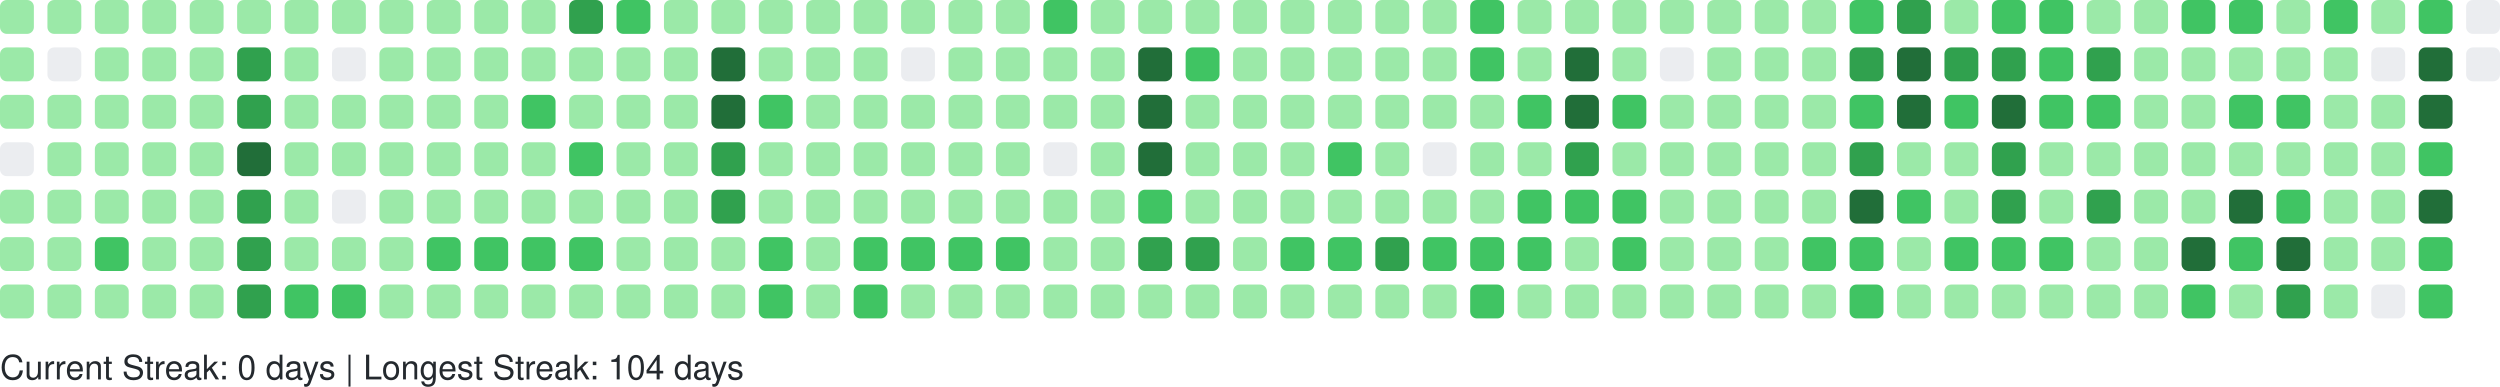
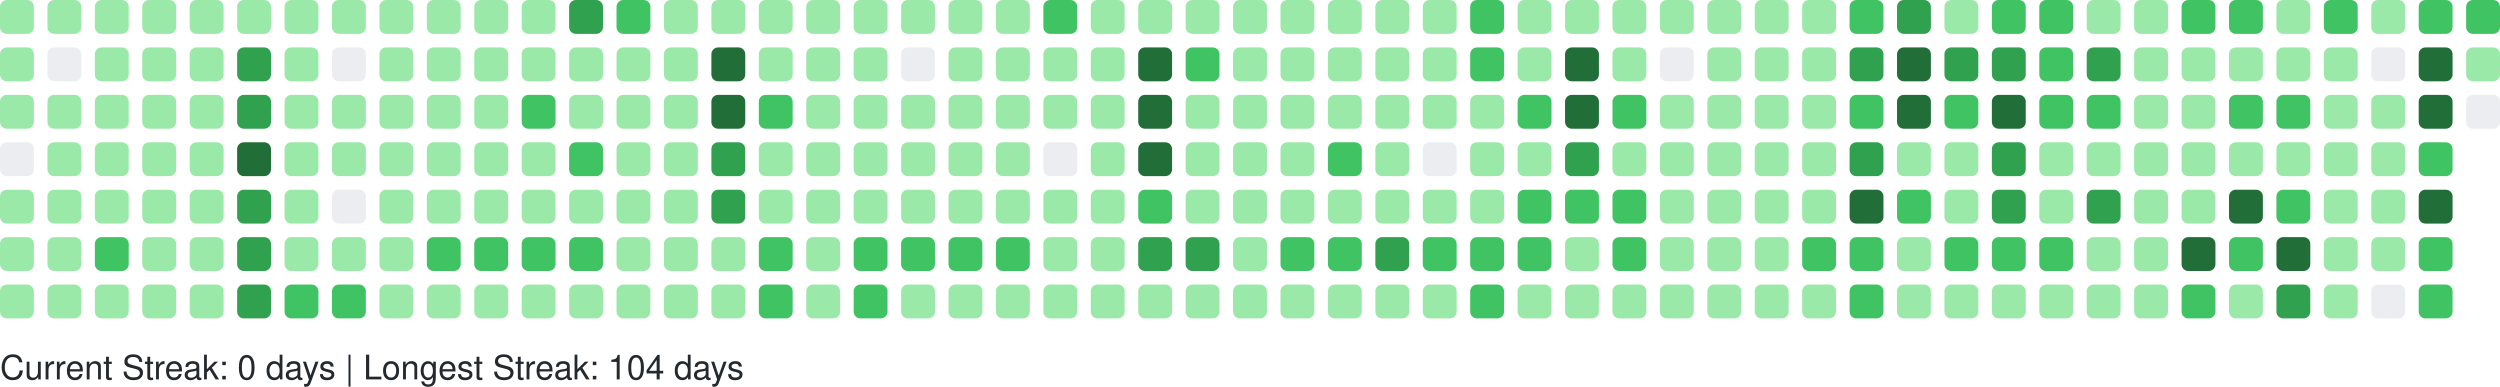
<svg xmlns="http://www.w3.org/2000/svg" width="738" height="114" viewBox="0 0 738 114" role="img" aria-label="GitHub Contributions Heatmap">
  <style>
    text { font-family: -apple-system, BlinkMacSystemFont, "Segoe UI", Helvetica, Arial, sans-serif; font-size: 10px; fill: #24292e; }
  </style>
  <g>
    <rect x="0" y="0" width="10" height="10" rx="2" ry="2" fill="#9be9a8" role="img" aria-label="10 contributions on 2025-10-26">
      </rect>
    <rect x="0" y="14" width="10" height="10" rx="2" ry="2" fill="#9be9a8" role="img" aria-label="1 contributions on 2025-10-27">
      </rect>
    <rect x="0" y="28" width="10" height="10" rx="2" ry="2" fill="#9be9a8" role="img" aria-label="2 contributions on 2025-10-28">
      </rect>
    <rect x="0" y="42" width="10" height="10" rx="2" ry="2" fill="#ebedf0" role="img" aria-label="0 contributions on 2025-10-29">
      </rect>
    <rect x="0" y="56" width="10" height="10" rx="2" ry="2" fill="#9be9a8" role="img" aria-label="6 contributions on 2025-10-30">
      </rect>
    <rect x="0" y="70" width="10" height="10" rx="2" ry="2" fill="#9be9a8" role="img" aria-label="10 contributions on 2025-10-31">
      </rect>
    <rect x="0" y="84" width="10" height="10" rx="2" ry="2" fill="#9be9a8" role="img" aria-label="8 contributions on 2025-11-01">
      </rect>
    <rect x="14" y="0" width="10" height="10" rx="2" ry="2" fill="#9be9a8" role="img" aria-label="1 contributions on 2025-11-02">
      </rect>
    <rect x="14" y="14" width="10" height="10" rx="2" ry="2" fill="#ebedf0" role="img" aria-label="0 contributions on 2025-11-03">
      </rect>
    <rect x="14" y="28" width="10" height="10" rx="2" ry="2" fill="#9be9a8" role="img" aria-label="3 contributions on 2025-11-04">
      </rect>
    <rect x="14" y="42" width="10" height="10" rx="2" ry="2" fill="#9be9a8" role="img" aria-label="4 contributions on 2025-11-05">
      </rect>
    <rect x="14" y="56" width="10" height="10" rx="2" ry="2" fill="#9be9a8" role="img" aria-label="8 contributions on 2025-11-06">
      </rect>
    <rect x="14" y="70" width="10" height="10" rx="2" ry="2" fill="#9be9a8" role="img" aria-label="9 contributions on 2025-11-07">
      </rect>
    <rect x="14" y="84" width="10" height="10" rx="2" ry="2" fill="#9be9a8" role="img" aria-label="9 contributions on 2025-11-08">
      </rect>
    <rect x="28" y="0" width="10" height="10" rx="2" ry="2" fill="#9be9a8" role="img" aria-label="3 contributions on 2025-11-09">
      </rect>
    <rect x="28" y="14" width="10" height="10" rx="2" ry="2" fill="#9be9a8" role="img" aria-label="2 contributions on 2025-11-10">
      </rect>
    <rect x="28" y="28" width="10" height="10" rx="2" ry="2" fill="#9be9a8" role="img" aria-label="3 contributions on 2025-11-11">
      </rect>
    <rect x="28" y="42" width="10" height="10" rx="2" ry="2" fill="#9be9a8" role="img" aria-label="4 contributions on 2025-11-12">
      </rect>
    <rect x="28" y="56" width="10" height="10" rx="2" ry="2" fill="#9be9a8" role="img" aria-label="9 contributions on 2025-11-13">
      </rect>
    <rect x="28" y="70" width="10" height="10" rx="2" ry="2" fill="#40c463" role="img" aria-label="15 contributions on 2025-11-14">
      </rect>
    <rect x="28" y="84" width="10" height="10" rx="2" ry="2" fill="#9be9a8" role="img" aria-label="5 contributions on 2025-11-15">
      </rect>
    <rect x="42" y="0" width="10" height="10" rx="2" ry="2" fill="#9be9a8" role="img" aria-label="5 contributions on 2025-11-16">
      </rect>
    <rect x="42" y="14" width="10" height="10" rx="2" ry="2" fill="#9be9a8" role="img" aria-label="3 contributions on 2025-11-17">
      </rect>
    <rect x="42" y="28" width="10" height="10" rx="2" ry="2" fill="#9be9a8" role="img" aria-label="2 contributions on 2025-11-18">
      </rect>
    <rect x="42" y="42" width="10" height="10" rx="2" ry="2" fill="#9be9a8" role="img" aria-label="4 contributions on 2025-11-19">
      </rect>
    <rect x="42" y="56" width="10" height="10" rx="2" ry="2" fill="#9be9a8" role="img" aria-label="7 contributions on 2025-11-20">
      </rect>
    <rect x="42" y="70" width="10" height="10" rx="2" ry="2" fill="#9be9a8" role="img" aria-label="9 contributions on 2025-11-21">
      </rect>
    <rect x="42" y="84" width="10" height="10" rx="2" ry="2" fill="#9be9a8" role="img" aria-label="7 contributions on 2025-11-22">
      </rect>
    <rect x="56" y="0" width="10" height="10" rx="2" ry="2" fill="#9be9a8" role="img" aria-label="7 contributions on 2025-11-23">
      </rect>
    <rect x="56" y="14" width="10" height="10" rx="2" ry="2" fill="#9be9a8" role="img" aria-label="3 contributions on 2025-11-24">
      </rect>
    <rect x="56" y="28" width="10" height="10" rx="2" ry="2" fill="#9be9a8" role="img" aria-label="3 contributions on 2025-11-25">
      </rect>
    <rect x="56" y="42" width="10" height="10" rx="2" ry="2" fill="#9be9a8" role="img" aria-label="8 contributions on 2025-11-26">
      </rect>
    <rect x="56" y="56" width="10" height="10" rx="2" ry="2" fill="#9be9a8" role="img" aria-label="8 contributions on 2025-11-27">
      </rect>
    <rect x="56" y="70" width="10" height="10" rx="2" ry="2" fill="#9be9a8" role="img" aria-label="11 contributions on 2025-11-28">
      </rect>
    <rect x="56" y="84" width="10" height="10" rx="2" ry="2" fill="#9be9a8" role="img" aria-label="1 contributions on 2025-11-29">
      </rect>
    <rect x="70" y="0" width="10" height="10" rx="2" ry="2" fill="#9be9a8" role="img" aria-label="2 contributions on 2025-11-30">
      </rect>
    <rect x="70" y="14" width="10" height="10" rx="2" ry="2" fill="#30a14e" role="img" aria-label="24 contributions on 2025-12-01">
      </rect>
    <rect x="70" y="28" width="10" height="10" rx="2" ry="2" fill="#30a14e" role="img" aria-label="33 contributions on 2025-12-02">
      </rect>
    <rect x="70" y="42" width="10" height="10" rx="2" ry="2" fill="#216e39" role="img" aria-label="36 contributions on 2025-12-03">
      </rect>
    <rect x="70" y="56" width="10" height="10" rx="2" ry="2" fill="#30a14e" role="img" aria-label="34 contributions on 2025-12-04">
      </rect>
    <rect x="70" y="70" width="10" height="10" rx="2" ry="2" fill="#30a14e" role="img" aria-label="33 contributions on 2025-12-05">
      </rect>
    <rect x="70" y="84" width="10" height="10" rx="2" ry="2" fill="#30a14e" role="img" aria-label="28 contributions on 2025-12-06">
      </rect>
    <rect x="84" y="0" width="10" height="10" rx="2" ry="2" fill="#9be9a8" role="img" aria-label="3 contributions on 2025-12-07">
      </rect>
    <rect x="84" y="14" width="10" height="10" rx="2" ry="2" fill="#9be9a8" role="img" aria-label="2 contributions on 2025-12-08">
      </rect>
    <rect x="84" y="28" width="10" height="10" rx="2" ry="2" fill="#9be9a8" role="img" aria-label="10 contributions on 2025-12-09">
      </rect>
    <rect x="84" y="42" width="10" height="10" rx="2" ry="2" fill="#9be9a8" role="img" aria-label="10 contributions on 2025-12-10">
      </rect>
    <rect x="84" y="56" width="10" height="10" rx="2" ry="2" fill="#9be9a8" role="img" aria-label="8 contributions on 2025-12-11">
      </rect>
    <rect x="84" y="70" width="10" height="10" rx="2" ry="2" fill="#9be9a8" role="img" aria-label="6 contributions on 2025-12-12">
      </rect>
    <rect x="84" y="84" width="10" height="10" rx="2" ry="2" fill="#40c463" role="img" aria-label="13 contributions on 2025-12-13">
      </rect>
    <rect x="98" y="0" width="10" height="10" rx="2" ry="2" fill="#9be9a8" role="img" aria-label="8 contributions on 2025-12-14">
      </rect>
    <rect x="98" y="14" width="10" height="10" rx="2" ry="2" fill="#ebedf0" role="img" aria-label="0 contributions on 2025-12-15">
      </rect>
    <rect x="98" y="28" width="10" height="10" rx="2" ry="2" fill="#9be9a8" role="img" aria-label="5 contributions on 2025-12-16">
      </rect>
    <rect x="98" y="42" width="10" height="10" rx="2" ry="2" fill="#9be9a8" role="img" aria-label="2 contributions on 2025-12-17">
      </rect>
    <rect x="98" y="56" width="10" height="10" rx="2" ry="2" fill="#ebedf0" role="img" aria-label="0 contributions on 2025-12-18">
      </rect>
    <rect x="98" y="70" width="10" height="10" rx="2" ry="2" fill="#9be9a8" role="img" aria-label="9 contributions on 2025-12-19">
      </rect>
    <rect x="98" y="84" width="10" height="10" rx="2" ry="2" fill="#40c463" role="img" aria-label="16 contributions on 2025-12-20">
      </rect>
    <rect x="112" y="0" width="10" height="10" rx="2" ry="2" fill="#9be9a8" role="img" aria-label="7 contributions on 2025-12-21">
      </rect>
    <rect x="112" y="14" width="10" height="10" rx="2" ry="2" fill="#9be9a8" role="img" aria-label="2 contributions on 2025-12-22">
      </rect>
    <rect x="112" y="28" width="10" height="10" rx="2" ry="2" fill="#9be9a8" role="img" aria-label="2 contributions on 2025-12-23">
      </rect>
    <rect x="112" y="42" width="10" height="10" rx="2" ry="2" fill="#9be9a8" role="img" aria-label="3 contributions on 2025-12-24">
      </rect>
    <rect x="112" y="56" width="10" height="10" rx="2" ry="2" fill="#9be9a8" role="img" aria-label="1 contributions on 2025-12-25">
      </rect>
    <rect x="112" y="70" width="10" height="10" rx="2" ry="2" fill="#9be9a8" role="img" aria-label="10 contributions on 2025-12-26">
      </rect>
    <rect x="112" y="84" width="10" height="10" rx="2" ry="2" fill="#9be9a8" role="img" aria-label="8 contributions on 2025-12-27">
      </rect>
    <rect x="126" y="0" width="10" height="10" rx="2" ry="2" fill="#9be9a8" role="img" aria-label="10 contributions on 2025-12-28">
      </rect>
    <rect x="126" y="14" width="10" height="10" rx="2" ry="2" fill="#9be9a8" role="img" aria-label="3 contributions on 2025-12-29">
      </rect>
    <rect x="126" y="28" width="10" height="10" rx="2" ry="2" fill="#9be9a8" role="img" aria-label="4 contributions on 2025-12-30">
      </rect>
    <rect x="126" y="42" width="10" height="10" rx="2" ry="2" fill="#9be9a8" role="img" aria-label="6 contributions on 2025-12-31">
      </rect>
    <rect x="126" y="56" width="10" height="10" rx="2" ry="2" fill="#9be9a8" role="img" aria-label="4 contributions on 2026-01-01">
      </rect>
    <rect x="126" y="70" width="10" height="10" rx="2" ry="2" fill="#40c463" role="img" aria-label="16 contributions on 2026-01-02">
      </rect>
    <rect x="126" y="84" width="10" height="10" rx="2" ry="2" fill="#9be9a8" role="img" aria-label="3 contributions on 2026-01-03">
      </rect>
    <rect x="140" y="0" width="10" height="10" rx="2" ry="2" fill="#9be9a8" role="img" aria-label="7 contributions on 2026-01-04">
      </rect>
    <rect x="140" y="14" width="10" height="10" rx="2" ry="2" fill="#9be9a8" role="img" aria-label="3 contributions on 2026-01-05">
      </rect>
    <rect x="140" y="28" width="10" height="10" rx="2" ry="2" fill="#9be9a8" role="img" aria-label="2 contributions on 2026-01-06">
      </rect>
    <rect x="140" y="42" width="10" height="10" rx="2" ry="2" fill="#9be9a8" role="img" aria-label="11 contributions on 2026-01-07">
      </rect>
    <rect x="140" y="56" width="10" height="10" rx="2" ry="2" fill="#9be9a8" role="img" aria-label="11 contributions on 2026-01-08">
      </rect>
    <rect x="140" y="70" width="10" height="10" rx="2" ry="2" fill="#40c463" role="img" aria-label="15 contributions on 2026-01-09">
      </rect>
    <rect x="140" y="84" width="10" height="10" rx="2" ry="2" fill="#9be9a8" role="img" aria-label="4 contributions on 2026-01-10">
      </rect>
    <rect x="154" y="0" width="10" height="10" rx="2" ry="2" fill="#9be9a8" role="img" aria-label="7 contributions on 2026-01-11">
      </rect>
    <rect x="154" y="14" width="10" height="10" rx="2" ry="2" fill="#9be9a8" role="img" aria-label="3 contributions on 2026-01-12">
      </rect>
    <rect x="154" y="28" width="10" height="10" rx="2" ry="2" fill="#40c463" role="img" aria-label="12 contributions on 2026-01-13">
      </rect>
    <rect x="154" y="42" width="10" height="10" rx="2" ry="2" fill="#9be9a8" role="img" aria-label="5 contributions on 2026-01-14">
      </rect>
    <rect x="154" y="56" width="10" height="10" rx="2" ry="2" fill="#9be9a8" role="img" aria-label="7 contributions on 2026-01-15">
      </rect>
    <rect x="154" y="70" width="10" height="10" rx="2" ry="2" fill="#40c463" role="img" aria-label="14 contributions on 2026-01-16">
      </rect>
    <rect x="154" y="84" width="10" height="10" rx="2" ry="2" fill="#9be9a8" role="img" aria-label="10 contributions on 2026-01-17">
      </rect>
    <rect x="168" y="0" width="10" height="10" rx="2" ry="2" fill="#30a14e" role="img" aria-label="26 contributions on 2026-01-18">
      </rect>
    <rect x="168" y="14" width="10" height="10" rx="2" ry="2" fill="#9be9a8" role="img" aria-label="10 contributions on 2026-01-19">
      </rect>
    <rect x="168" y="28" width="10" height="10" rx="2" ry="2" fill="#9be9a8" role="img" aria-label="9 contributions on 2026-01-20">
      </rect>
    <rect x="168" y="42" width="10" height="10" rx="2" ry="2" fill="#40c463" role="img" aria-label="13 contributions on 2026-01-21">
      </rect>
    <rect x="168" y="56" width="10" height="10" rx="2" ry="2" fill="#9be9a8" role="img" aria-label="5 contributions on 2026-01-22">
      </rect>
    <rect x="168" y="70" width="10" height="10" rx="2" ry="2" fill="#40c463" role="img" aria-label="17 contributions on 2026-01-23">
      </rect>
    <rect x="168" y="84" width="10" height="10" rx="2" ry="2" fill="#9be9a8" role="img" aria-label="10 contributions on 2026-01-24">
      </rect>
    <rect x="182" y="0" width="10" height="10" rx="2" ry="2" fill="#40c463" role="img" aria-label="12 contributions on 2026-01-25">
      </rect>
    <rect x="182" y="14" width="10" height="10" rx="2" ry="2" fill="#9be9a8" role="img" aria-label="2 contributions on 2026-01-26">
      </rect>
    <rect x="182" y="28" width="10" height="10" rx="2" ry="2" fill="#9be9a8" role="img" aria-label="1 contributions on 2026-01-27">
      </rect>
    <rect x="182" y="42" width="10" height="10" rx="2" ry="2" fill="#9be9a8" role="img" aria-label="1 contributions on 2026-01-28">
      </rect>
    <rect x="182" y="56" width="10" height="10" rx="2" ry="2" fill="#9be9a8" role="img" aria-label="6 contributions on 2026-01-29">
      </rect>
    <rect x="182" y="70" width="10" height="10" rx="2" ry="2" fill="#9be9a8" role="img" aria-label="7 contributions on 2026-01-30">
      </rect>
    <rect x="182" y="84" width="10" height="10" rx="2" ry="2" fill="#9be9a8" role="img" aria-label="4 contributions on 2026-01-31">
      </rect>
    <rect x="196" y="0" width="10" height="10" rx="2" ry="2" fill="#9be9a8" role="img" aria-label="6 contributions on 2026-02-01">
      </rect>
    <rect x="196" y="14" width="10" height="10" rx="2" ry="2" fill="#9be9a8" role="img" aria-label="2 contributions on 2026-02-02">
      </rect>
    <rect x="196" y="28" width="10" height="10" rx="2" ry="2" fill="#9be9a8" role="img" aria-label="3 contributions on 2026-02-03">
      </rect>
    <rect x="196" y="42" width="10" height="10" rx="2" ry="2" fill="#9be9a8" role="img" aria-label="5 contributions on 2026-02-04">
      </rect>
    <rect x="196" y="56" width="10" height="10" rx="2" ry="2" fill="#9be9a8" role="img" aria-label="6 contributions on 2026-02-05">
      </rect>
    <rect x="196" y="70" width="10" height="10" rx="2" ry="2" fill="#9be9a8" role="img" aria-label="10 contributions on 2026-02-06">
      </rect>
    <rect x="196" y="84" width="10" height="10" rx="2" ry="2" fill="#9be9a8" role="img" aria-label="5 contributions on 2026-02-07">
      </rect>
    <rect x="210" y="0" width="10" height="10" rx="2" ry="2" fill="#9be9a8" role="img" aria-label="2 contributions on 2026-02-08">
      </rect>
    <rect x="210" y="14" width="10" height="10" rx="2" ry="2" fill="#216e39" role="img" aria-label="47 contributions on 2026-02-09">
      </rect>
    <rect x="210" y="28" width="10" height="10" rx="2" ry="2" fill="#216e39" role="img" aria-label="45 contributions on 2026-02-10">
      </rect>
    <rect x="210" y="42" width="10" height="10" rx="2" ry="2" fill="#30a14e" role="img" aria-label="28 contributions on 2026-02-11">
      </rect>
    <rect x="210" y="56" width="10" height="10" rx="2" ry="2" fill="#30a14e" role="img" aria-label="25 contributions on 2026-02-12">
      </rect>
    <rect x="210" y="70" width="10" height="10" rx="2" ry="2" fill="#9be9a8" role="img" aria-label="9 contributions on 2026-02-13">
      </rect>
    <rect x="210" y="84" width="10" height="10" rx="2" ry="2" fill="#9be9a8" role="img" aria-label="9 contributions on 2026-02-14">
      </rect>
    <rect x="224" y="0" width="10" height="10" rx="2" ry="2" fill="#9be9a8" role="img" aria-label="7 contributions on 2026-02-15">
      </rect>
    <rect x="224" y="14" width="10" height="10" rx="2" ry="2" fill="#9be9a8" role="img" aria-label="10 contributions on 2026-02-16">
      </rect>
    <rect x="224" y="28" width="10" height="10" rx="2" ry="2" fill="#40c463" role="img" aria-label="15 contributions on 2026-02-17">
      </rect>
    <rect x="224" y="42" width="10" height="10" rx="2" ry="2" fill="#9be9a8" role="img" aria-label="8 contributions on 2026-02-18">
      </rect>
    <rect x="224" y="56" width="10" height="10" rx="2" ry="2" fill="#9be9a8" role="img" aria-label="2 contributions on 2026-02-19">
      </rect>
    <rect x="224" y="70" width="10" height="10" rx="2" ry="2" fill="#40c463" role="img" aria-label="21 contributions on 2026-02-20">
      </rect>
    <rect x="224" y="84" width="10" height="10" rx="2" ry="2" fill="#40c463" role="img" aria-label="13 contributions on 2026-02-21">
      </rect>
    <rect x="238" y="0" width="10" height="10" rx="2" ry="2" fill="#9be9a8" role="img" aria-label="6 contributions on 2026-02-22">
      </rect>
    <rect x="238" y="14" width="10" height="10" rx="2" ry="2" fill="#9be9a8" role="img" aria-label="2 contributions on 2026-02-23">
      </rect>
    <rect x="238" y="28" width="10" height="10" rx="2" ry="2" fill="#9be9a8" role="img" aria-label="2 contributions on 2026-02-24">
      </rect>
    <rect x="238" y="42" width="10" height="10" rx="2" ry="2" fill="#9be9a8" role="img" aria-label="3 contributions on 2026-02-25">
      </rect>
    <rect x="238" y="56" width="10" height="10" rx="2" ry="2" fill="#9be9a8" role="img" aria-label="10 contributions on 2026-02-26">
      </rect>
    <rect x="238" y="70" width="10" height="10" rx="2" ry="2" fill="#9be9a8" role="img" aria-label="11 contributions on 2026-02-27">
      </rect>
    <rect x="238" y="84" width="10" height="10" rx="2" ry="2" fill="#9be9a8" role="img" aria-label="6 contributions on 2026-02-28">
      </rect>
    <rect x="252" y="0" width="10" height="10" rx="2" ry="2" fill="#9be9a8" role="img" aria-label="10 contributions on 2026-03-01">
      </rect>
    <rect x="252" y="14" width="10" height="10" rx="2" ry="2" fill="#9be9a8" role="img" aria-label="1 contributions on 2026-03-02">
      </rect>
    <rect x="252" y="28" width="10" height="10" rx="2" ry="2" fill="#9be9a8" role="img" aria-label="3 contributions on 2026-03-03">
      </rect>
    <rect x="252" y="42" width="10" height="10" rx="2" ry="2" fill="#9be9a8" role="img" aria-label="5 contributions on 2026-03-04">
      </rect>
    <rect x="252" y="56" width="10" height="10" rx="2" ry="2" fill="#9be9a8" role="img" aria-label="5 contributions on 2026-03-05">
      </rect>
    <rect x="252" y="70" width="10" height="10" rx="2" ry="2" fill="#40c463" role="img" aria-label="19 contributions on 2026-03-06">
      </rect>
    <rect x="252" y="84" width="10" height="10" rx="2" ry="2" fill="#40c463" role="img" aria-label="12 contributions on 2026-03-07">
      </rect>
    <rect x="266" y="0" width="10" height="10" rx="2" ry="2" fill="#9be9a8" role="img" aria-label="3 contributions on 2026-03-08">
      </rect>
    <rect x="266" y="14" width="10" height="10" rx="2" ry="2" fill="#ebedf0" role="img" aria-label="0 contributions on 2026-03-09">
      </rect>
    <rect x="266" y="28" width="10" height="10" rx="2" ry="2" fill="#9be9a8" role="img" aria-label="2 contributions on 2026-03-10">
      </rect>
    <rect x="266" y="42" width="10" height="10" rx="2" ry="2" fill="#9be9a8" role="img" aria-label="2 contributions on 2026-03-11">
      </rect>
    <rect x="266" y="56" width="10" height="10" rx="2" ry="2" fill="#9be9a8" role="img" aria-label="6 contributions on 2026-03-12">
      </rect>
    <rect x="266" y="70" width="10" height="10" rx="2" ry="2" fill="#40c463" role="img" aria-label="16 contributions on 2026-03-13">
      </rect>
    <rect x="266" y="84" width="10" height="10" rx="2" ry="2" fill="#9be9a8" role="img" aria-label="6 contributions on 2026-03-14">
      </rect>
    <rect x="280" y="0" width="10" height="10" rx="2" ry="2" fill="#9be9a8" role="img" aria-label="11 contributions on 2026-03-15">
      </rect>
    <rect x="280" y="14" width="10" height="10" rx="2" ry="2" fill="#9be9a8" role="img" aria-label="2 contributions on 2026-03-16">
      </rect>
    <rect x="280" y="28" width="10" height="10" rx="2" ry="2" fill="#9be9a8" role="img" aria-label="3 contributions on 2026-03-17">
      </rect>
    <rect x="280" y="42" width="10" height="10" rx="2" ry="2" fill="#9be9a8" role="img" aria-label="5 contributions on 2026-03-18">
      </rect>
    <rect x="280" y="56" width="10" height="10" rx="2" ry="2" fill="#9be9a8" role="img" aria-label="5 contributions on 2026-03-19">
      </rect>
    <rect x="280" y="70" width="10" height="10" rx="2" ry="2" fill="#40c463" role="img" aria-label="15 contributions on 2026-03-20">
      </rect>
    <rect x="280" y="84" width="10" height="10" rx="2" ry="2" fill="#9be9a8" role="img" aria-label="4 contributions on 2026-03-21">
      </rect>
    <rect x="294" y="0" width="10" height="10" rx="2" ry="2" fill="#9be9a8" role="img" aria-label="9 contributions on 2026-03-22">
      </rect>
    <rect x="294" y="14" width="10" height="10" rx="2" ry="2" fill="#9be9a8" role="img" aria-label="1 contributions on 2026-03-23">
      </rect>
    <rect x="294" y="28" width="10" height="10" rx="2" ry="2" fill="#9be9a8" role="img" aria-label="6 contributions on 2026-03-24">
      </rect>
    <rect x="294" y="42" width="10" height="10" rx="2" ry="2" fill="#9be9a8" role="img" aria-label="4 contributions on 2026-03-25">
      </rect>
    <rect x="294" y="56" width="10" height="10" rx="2" ry="2" fill="#9be9a8" role="img" aria-label="8 contributions on 2026-03-26">
      </rect>
    <rect x="294" y="70" width="10" height="10" rx="2" ry="2" fill="#40c463" role="img" aria-label="18 contributions on 2026-03-27">
      </rect>
    <rect x="294" y="84" width="10" height="10" rx="2" ry="2" fill="#9be9a8" role="img" aria-label="4 contributions on 2026-03-28">
      </rect>
    <rect x="308" y="0" width="10" height="10" rx="2" ry="2" fill="#40c463" role="img" aria-label="13 contributions on 2026-03-29">
      </rect>
    <rect x="308" y="14" width="10" height="10" rx="2" ry="2" fill="#9be9a8" role="img" aria-label="5 contributions on 2026-03-30">
      </rect>
    <rect x="308" y="28" width="10" height="10" rx="2" ry="2" fill="#9be9a8" role="img" aria-label="4 contributions on 2026-03-31">
      </rect>
    <rect x="308" y="42" width="10" height="10" rx="2" ry="2" fill="#ebedf0" role="img" aria-label="0 contributions on 2026-04-01">
      </rect>
    <rect x="308" y="56" width="10" height="10" rx="2" ry="2" fill="#9be9a8" role="img" aria-label="9 contributions on 2026-04-02">
      </rect>
    <rect x="308" y="70" width="10" height="10" rx="2" ry="2" fill="#9be9a8" role="img" aria-label="11 contributions on 2026-04-03">
      </rect>
    <rect x="308" y="84" width="10" height="10" rx="2" ry="2" fill="#9be9a8" role="img" aria-label="1 contributions on 2026-04-04">
      </rect>
    <rect x="322" y="0" width="10" height="10" rx="2" ry="2" fill="#9be9a8" role="img" aria-label="11 contributions on 2026-04-05">
      </rect>
    <rect x="322" y="14" width="10" height="10" rx="2" ry="2" fill="#9be9a8" role="img" aria-label="1 contributions on 2026-04-06">
      </rect>
    <rect x="322" y="28" width="10" height="10" rx="2" ry="2" fill="#9be9a8" role="img" aria-label="3 contributions on 2026-04-07">
      </rect>
    <rect x="322" y="42" width="10" height="10" rx="2" ry="2" fill="#9be9a8" role="img" aria-label="2 contributions on 2026-04-08">
      </rect>
    <rect x="322" y="56" width="10" height="10" rx="2" ry="2" fill="#9be9a8" role="img" aria-label="9 contributions on 2026-04-09">
      </rect>
    <rect x="322" y="70" width="10" height="10" rx="2" ry="2" fill="#9be9a8" role="img" aria-label="6 contributions on 2026-04-10">
      </rect>
    <rect x="322" y="84" width="10" height="10" rx="2" ry="2" fill="#9be9a8" role="img" aria-label="7 contributions on 2026-04-11">
      </rect>
    <rect x="336" y="0" width="10" height="10" rx="2" ry="2" fill="#9be9a8" role="img" aria-label="8 contributions on 2026-04-12">
      </rect>
    <rect x="336" y="14" width="10" height="10" rx="2" ry="2" fill="#216e39" role="img" aria-label="41 contributions on 2026-04-13">
      </rect>
    <rect x="336" y="28" width="10" height="10" rx="2" ry="2" fill="#216e39" role="img" aria-label="41 contributions on 2026-04-14">
      </rect>
    <rect x="336" y="42" width="10" height="10" rx="2" ry="2" fill="#216e39" role="img" aria-label="37 contributions on 2026-04-15">
      </rect>
    <rect x="336" y="56" width="10" height="10" rx="2" ry="2" fill="#40c463" role="img" aria-label="13 contributions on 2026-04-16">
      </rect>
    <rect x="336" y="70" width="10" height="10" rx="2" ry="2" fill="#30a14e" role="img" aria-label="27 contributions on 2026-04-17">
      </rect>
    <rect x="336" y="84" width="10" height="10" rx="2" ry="2" fill="#9be9a8" role="img" aria-label="7 contributions on 2026-04-18">
      </rect>
    <rect x="350" y="0" width="10" height="10" rx="2" ry="2" fill="#9be9a8" role="img" aria-label="6 contributions on 2026-04-19">
      </rect>
    <rect x="350" y="14" width="10" height="10" rx="2" ry="2" fill="#40c463" role="img" aria-label="16 contributions on 2026-04-20">
      </rect>
    <rect x="350" y="28" width="10" height="10" rx="2" ry="2" fill="#9be9a8" role="img" aria-label="11 contributions on 2026-04-21">
      </rect>
    <rect x="350" y="42" width="10" height="10" rx="2" ry="2" fill="#9be9a8" role="img" aria-label="9 contributions on 2026-04-22">
      </rect>
    <rect x="350" y="56" width="10" height="10" rx="2" ry="2" fill="#9be9a8" role="img" aria-label="10 contributions on 2026-04-23">
      </rect>
    <rect x="350" y="70" width="10" height="10" rx="2" ry="2" fill="#30a14e" role="img" aria-label="24 contributions on 2026-04-24">
      </rect>
    <rect x="350" y="84" width="10" height="10" rx="2" ry="2" fill="#9be9a8" role="img" aria-label="6 contributions on 2026-04-25">
      </rect>
    <rect x="364" y="0" width="10" height="10" rx="2" ry="2" fill="#9be9a8" role="img" aria-label="3 contributions on 2026-04-26">
      </rect>
    <rect x="364" y="14" width="10" height="10" rx="2" ry="2" fill="#9be9a8" role="img" aria-label="7 contributions on 2026-04-27">
      </rect>
    <rect x="364" y="28" width="10" height="10" rx="2" ry="2" fill="#9be9a8" role="img" aria-label="1 contributions on 2026-04-28">
      </rect>
    <rect x="364" y="42" width="10" height="10" rx="2" ry="2" fill="#9be9a8" role="img" aria-label="2 contributions on 2026-04-29">
      </rect>
    <rect x="364" y="56" width="10" height="10" rx="2" ry="2" fill="#9be9a8" role="img" aria-label="6 contributions on 2026-04-30">
      </rect>
    <rect x="364" y="70" width="10" height="10" rx="2" ry="2" fill="#9be9a8" role="img" aria-label="11 contributions on 2026-05-01">
      </rect>
    <rect x="364" y="84" width="10" height="10" rx="2" ry="2" fill="#9be9a8" role="img" aria-label="2 contributions on 2026-05-02">
      </rect>
    <rect x="378" y="0" width="10" height="10" rx="2" ry="2" fill="#9be9a8" role="img" aria-label="6 contributions on 2026-05-03">
      </rect>
    <rect x="378" y="14" width="10" height="10" rx="2" ry="2" fill="#9be9a8" role="img" aria-label="2 contributions on 2026-05-04">
      </rect>
    <rect x="378" y="28" width="10" height="10" rx="2" ry="2" fill="#9be9a8" role="img" aria-label="8 contributions on 2026-05-05">
      </rect>
    <rect x="378" y="42" width="10" height="10" rx="2" ry="2" fill="#9be9a8" role="img" aria-label="4 contributions on 2026-05-06">
      </rect>
    <rect x="378" y="56" width="10" height="10" rx="2" ry="2" fill="#9be9a8" role="img" aria-label="6 contributions on 2026-05-07">
      </rect>
    <rect x="378" y="70" width="10" height="10" rx="2" ry="2" fill="#40c463" role="img" aria-label="13 contributions on 2026-05-08">
      </rect>
    <rect x="378" y="84" width="10" height="10" rx="2" ry="2" fill="#9be9a8" role="img" aria-label="8 contributions on 2026-05-09">
      </rect>
    <rect x="392" y="0" width="10" height="10" rx="2" ry="2" fill="#9be9a8" role="img" aria-label="3 contributions on 2026-05-10">
      </rect>
    <rect x="392" y="14" width="10" height="10" rx="2" ry="2" fill="#9be9a8" role="img" aria-label="1 contributions on 2026-05-11">
      </rect>
    <rect x="392" y="28" width="10" height="10" rx="2" ry="2" fill="#9be9a8" role="img" aria-label="1 contributions on 2026-05-12">
      </rect>
    <rect x="392" y="42" width="10" height="10" rx="2" ry="2" fill="#40c463" role="img" aria-label="16 contributions on 2026-05-13">
      </rect>
    <rect x="392" y="56" width="10" height="10" rx="2" ry="2" fill="#9be9a8" role="img" aria-label="4 contributions on 2026-05-14">
      </rect>
    <rect x="392" y="70" width="10" height="10" rx="2" ry="2" fill="#40c463" role="img" aria-label="22 contributions on 2026-05-15">
      </rect>
    <rect x="392" y="84" width="10" height="10" rx="2" ry="2" fill="#9be9a8" role="img" aria-label="2 contributions on 2026-05-16">
      </rect>
    <rect x="406" y="0" width="10" height="10" rx="2" ry="2" fill="#9be9a8" role="img" aria-label="9 contributions on 2026-05-17">
      </rect>
    <rect x="406" y="14" width="10" height="10" rx="2" ry="2" fill="#9be9a8" role="img" aria-label="3 contributions on 2026-05-18">
      </rect>
    <rect x="406" y="28" width="10" height="10" rx="2" ry="2" fill="#9be9a8" role="img" aria-label="6 contributions on 2026-05-19">
      </rect>
    <rect x="406" y="42" width="10" height="10" rx="2" ry="2" fill="#9be9a8" role="img" aria-label="2 contributions on 2026-05-20">
      </rect>
    <rect x="406" y="56" width="10" height="10" rx="2" ry="2" fill="#9be9a8" role="img" aria-label="6 contributions on 2026-05-21">
      </rect>
    <rect x="406" y="70" width="10" height="10" rx="2" ry="2" fill="#30a14e" role="img" aria-label="26 contributions on 2026-05-22">
      </rect>
    <rect x="406" y="84" width="10" height="10" rx="2" ry="2" fill="#9be9a8" role="img" aria-label="11 contributions on 2026-05-23">
      </rect>
    <rect x="420" y="0" width="10" height="10" rx="2" ry="2" fill="#9be9a8" role="img" aria-label="10 contributions on 2026-05-24">
      </rect>
    <rect x="420" y="14" width="10" height="10" rx="2" ry="2" fill="#9be9a8" role="img" aria-label="3 contributions on 2026-05-25">
      </rect>
    <rect x="420" y="28" width="10" height="10" rx="2" ry="2" fill="#9be9a8" role="img" aria-label="3 contributions on 2026-05-26">
      </rect>
    <rect x="420" y="42" width="10" height="10" rx="2" ry="2" fill="#ebedf0" role="img" aria-label="0 contributions on 2026-05-27">
      </rect>
    <rect x="420" y="56" width="10" height="10" rx="2" ry="2" fill="#9be9a8" role="img" aria-label="9 contributions on 2026-05-28">
      </rect>
    <rect x="420" y="70" width="10" height="10" rx="2" ry="2" fill="#40c463" role="img" aria-label="16 contributions on 2026-05-29">
      </rect>
    <rect x="420" y="84" width="10" height="10" rx="2" ry="2" fill="#9be9a8" role="img" aria-label="10 contributions on 2026-05-30">
      </rect>
    <rect x="434" y="0" width="10" height="10" rx="2" ry="2" fill="#40c463" role="img" aria-label="20 contributions on 2026-05-31">
      </rect>
    <rect x="434" y="14" width="10" height="10" rx="2" ry="2" fill="#40c463" role="img" aria-label="13 contributions on 2026-06-01">
      </rect>
    <rect x="434" y="28" width="10" height="10" rx="2" ry="2" fill="#9be9a8" role="img" aria-label="8 contributions on 2026-06-02">
      </rect>
    <rect x="434" y="42" width="10" height="10" rx="2" ry="2" fill="#9be9a8" role="img" aria-label="3 contributions on 2026-06-03">
      </rect>
    <rect x="434" y="56" width="10" height="10" rx="2" ry="2" fill="#9be9a8" role="img" aria-label="4 contributions on 2026-06-04">
      </rect>
    <rect x="434" y="70" width="10" height="10" rx="2" ry="2" fill="#40c463" role="img" aria-label="12 contributions on 2026-06-05">
      </rect>
    <rect x="434" y="84" width="10" height="10" rx="2" ry="2" fill="#40c463" role="img" aria-label="13 contributions on 2026-06-06">
      </rect>
    <rect x="448" y="0" width="10" height="10" rx="2" ry="2" fill="#9be9a8" role="img" aria-label="9 contributions on 2026-06-07">
      </rect>
    <rect x="448" y="14" width="10" height="10" rx="2" ry="2" fill="#9be9a8" role="img" aria-label="6 contributions on 2026-06-08">
      </rect>
    <rect x="448" y="28" width="10" height="10" rx="2" ry="2" fill="#40c463" role="img" aria-label="13 contributions on 2026-06-09">
      </rect>
    <rect x="448" y="42" width="10" height="10" rx="2" ry="2" fill="#9be9a8" role="img" aria-label="8 contributions on 2026-06-10">
      </rect>
    <rect x="448" y="56" width="10" height="10" rx="2" ry="2" fill="#40c463" role="img" aria-label="12 contributions on 2026-06-11">
      </rect>
    <rect x="448" y="70" width="10" height="10" rx="2" ry="2" fill="#40c463" role="img" aria-label="13 contributions on 2026-06-12">
      </rect>
    <rect x="448" y="84" width="10" height="10" rx="2" ry="2" fill="#9be9a8" role="img" aria-label="3 contributions on 2026-06-13">
      </rect>
    <rect x="462" y="0" width="10" height="10" rx="2" ry="2" fill="#9be9a8" role="img" aria-label="2 contributions on 2026-06-14">
      </rect>
    <rect x="462" y="14" width="10" height="10" rx="2" ry="2" fill="#216e39" role="img" aria-label="46 contributions on 2026-06-15">
      </rect>
    <rect x="462" y="28" width="10" height="10" rx="2" ry="2" fill="#216e39" role="img" aria-label="46 contributions on 2026-06-16">
      </rect>
    <rect x="462" y="42" width="10" height="10" rx="2" ry="2" fill="#30a14e" role="img" aria-label="26 contributions on 2026-06-17">
      </rect>
    <rect x="462" y="56" width="10" height="10" rx="2" ry="2" fill="#40c463" role="img" aria-label="20 contributions on 2026-06-18">
      </rect>
    <rect x="462" y="70" width="10" height="10" rx="2" ry="2" fill="#9be9a8" role="img" aria-label="11 contributions on 2026-06-19">
      </rect>
    <rect x="462" y="84" width="10" height="10" rx="2" ry="2" fill="#9be9a8" role="img" aria-label="7 contributions on 2026-06-20">
      </rect>
    <rect x="476" y="0" width="10" height="10" rx="2" ry="2" fill="#9be9a8" role="img" aria-label="8 contributions on 2026-06-21">
      </rect>
    <rect x="476" y="14" width="10" height="10" rx="2" ry="2" fill="#9be9a8" role="img" aria-label="11 contributions on 2026-06-22">
      </rect>
    <rect x="476" y="28" width="10" height="10" rx="2" ry="2" fill="#40c463" role="img" aria-label="22 contributions on 2026-06-23">
      </rect>
    <rect x="476" y="42" width="10" height="10" rx="2" ry="2" fill="#9be9a8" role="img" aria-label="11 contributions on 2026-06-24">
      </rect>
    <rect x="476" y="56" width="10" height="10" rx="2" ry="2" fill="#40c463" role="img" aria-label="16 contributions on 2026-06-25">
      </rect>
    <rect x="476" y="70" width="10" height="10" rx="2" ry="2" fill="#40c463" role="img" aria-label="16 contributions on 2026-06-26">
      </rect>
    <rect x="476" y="84" width="10" height="10" rx="2" ry="2" fill="#9be9a8" role="img" aria-label="6 contributions on 2026-06-27">
      </rect>
    <rect x="490" y="0" width="10" height="10" rx="2" ry="2" fill="#9be9a8" role="img" aria-label="3 contributions on 2026-06-28">
      </rect>
    <rect x="490" y="14" width="10" height="10" rx="2" ry="2" fill="#ebedf0" role="img" aria-label="0 contributions on 2026-06-29">
      </rect>
    <rect x="490" y="28" width="10" height="10" rx="2" ry="2" fill="#9be9a8" role="img" aria-label="1 contributions on 2026-06-30">
      </rect>
    <rect x="490" y="42" width="10" height="10" rx="2" ry="2" fill="#9be9a8" role="img" aria-label="1 contributions on 2026-07-01">
      </rect>
    <rect x="490" y="56" width="10" height="10" rx="2" ry="2" fill="#9be9a8" role="img" aria-label="7 contributions on 2026-07-02">
      </rect>
    <rect x="490" y="70" width="10" height="10" rx="2" ry="2" fill="#9be9a8" role="img" aria-label="9 contributions on 2026-07-03">
      </rect>
    <rect x="490" y="84" width="10" height="10" rx="2" ry="2" fill="#9be9a8" role="img" aria-label="2 contributions on 2026-07-04">
      </rect>
    <rect x="504" y="0" width="10" height="10" rx="2" ry="2" fill="#9be9a8" role="img" aria-label="7 contributions on 2026-07-05">
      </rect>
    <rect x="504" y="14" width="10" height="10" rx="2" ry="2" fill="#9be9a8" role="img" aria-label="1 contributions on 2026-07-06">
      </rect>
    <rect x="504" y="28" width="10" height="10" rx="2" ry="2" fill="#9be9a8" role="img" aria-label="1 contributions on 2026-07-07">
      </rect>
    <rect x="504" y="42" width="10" height="10" rx="2" ry="2" fill="#9be9a8" role="img" aria-label="1 contributions on 2026-07-08">
      </rect>
    <rect x="504" y="56" width="10" height="10" rx="2" ry="2" fill="#9be9a8" role="img" aria-label="2 contributions on 2026-07-09">
      </rect>
    <rect x="504" y="70" width="10" height="10" rx="2" ry="2" fill="#9be9a8" role="img" aria-label="11 contributions on 2026-07-10">
      </rect>
    <rect x="504" y="84" width="10" height="10" rx="2" ry="2" fill="#9be9a8" role="img" aria-label="7 contributions on 2026-07-11">
      </rect>
    <rect x="518" y="0" width="10" height="10" rx="2" ry="2" fill="#9be9a8" role="img" aria-label="9 contributions on 2026-07-12">
      </rect>
    <rect x="518" y="14" width="10" height="10" rx="2" ry="2" fill="#9be9a8" role="img" aria-label="6 contributions on 2026-07-13">
      </rect>
    <rect x="518" y="28" width="10" height="10" rx="2" ry="2" fill="#9be9a8" role="img" aria-label="3 contributions on 2026-07-14">
      </rect>
    <rect x="518" y="42" width="10" height="10" rx="2" ry="2" fill="#9be9a8" role="img" aria-label="2 contributions on 2026-07-15">
      </rect>
    <rect x="518" y="56" width="10" height="10" rx="2" ry="2" fill="#9be9a8" role="img" aria-label="7 contributions on 2026-07-16">
      </rect>
    <rect x="518" y="70" width="10" height="10" rx="2" ry="2" fill="#9be9a8" role="img" aria-label="11 contributions on 2026-07-17">
      </rect>
    <rect x="518" y="84" width="10" height="10" rx="2" ry="2" fill="#9be9a8" role="img" aria-label="4 contributions on 2026-07-18">
      </rect>
    <rect x="532" y="0" width="10" height="10" rx="2" ry="2" fill="#9be9a8" role="img" aria-label="7 contributions on 2026-07-19">
      </rect>
    <rect x="532" y="14" width="10" height="10" rx="2" ry="2" fill="#9be9a8" role="img" aria-label="3 contributions on 2026-07-20">
      </rect>
    <rect x="532" y="28" width="10" height="10" rx="2" ry="2" fill="#9be9a8" role="img" aria-label="7 contributions on 2026-07-21">
      </rect>
    <rect x="532" y="42" width="10" height="10" rx="2" ry="2" fill="#9be9a8" role="img" aria-label="9 contributions on 2026-07-22">
      </rect>
    <rect x="532" y="56" width="10" height="10" rx="2" ry="2" fill="#9be9a8" role="img" aria-label="5 contributions on 2026-07-23">
      </rect>
    <rect x="532" y="70" width="10" height="10" rx="2" ry="2" fill="#40c463" role="img" aria-label="19 contributions on 2026-07-24">
      </rect>
    <rect x="532" y="84" width="10" height="10" rx="2" ry="2" fill="#9be9a8" role="img" aria-label="6 contributions on 2026-07-25">
      </rect>
    <rect x="546" y="0" width="10" height="10" rx="2" ry="2" fill="#40c463" role="img" aria-label="13 contributions on 2026-07-26">
      </rect>
    <rect x="546" y="14" width="10" height="10" rx="2" ry="2" fill="#30a14e" role="img" aria-label="26 contributions on 2026-07-27">
      </rect>
    <rect x="546" y="28" width="10" height="10" rx="2" ry="2" fill="#40c463" role="img" aria-label="20 contributions on 2026-07-28">
      </rect>
    <rect x="546" y="42" width="10" height="10" rx="2" ry="2" fill="#30a14e" role="img" aria-label="29 contributions on 2026-07-29">
      </rect>
    <rect x="546" y="56" width="10" height="10" rx="2" ry="2" fill="#216e39" role="img" aria-label="40 contributions on 2026-07-30">
      </rect>
    <rect x="546" y="70" width="10" height="10" rx="2" ry="2" fill="#40c463" role="img" aria-label="17 contributions on 2026-07-31">
      </rect>
    <rect x="546" y="84" width="10" height="10" rx="2" ry="2" fill="#40c463" role="img" aria-label="13 contributions on 2026-08-01">
      </rect>
    <rect x="560" y="0" width="10" height="10" rx="2" ry="2" fill="#30a14e" role="img" aria-label="35 contributions on 2026-08-02">
      </rect>
    <rect x="560" y="14" width="10" height="10" rx="2" ry="2" fill="#216e39" role="img" aria-label="65 contributions on 2026-08-03">
      </rect>
    <rect x="560" y="28" width="10" height="10" rx="2" ry="2" fill="#216e39" role="img" aria-label="54 contributions on 2026-08-04">
      </rect>
    <rect x="560" y="42" width="10" height="10" rx="2" ry="2" fill="#9be9a8" role="img" aria-label="9 contributions on 2026-08-05">
      </rect>
    <rect x="560" y="56" width="10" height="10" rx="2" ry="2" fill="#40c463" role="img" aria-label="17 contributions on 2026-08-06">
      </rect>
    <rect x="560" y="70" width="10" height="10" rx="2" ry="2" fill="#9be9a8" role="img" aria-label="9 contributions on 2026-08-07">
      </rect>
    <rect x="560" y="84" width="10" height="10" rx="2" ry="2" fill="#9be9a8" role="img" aria-label="10 contributions on 2026-08-08">
      </rect>
    <rect x="574" y="0" width="10" height="10" rx="2" ry="2" fill="#9be9a8" role="img" aria-label="11 contributions on 2026-08-09">
      </rect>
    <rect x="574" y="14" width="10" height="10" rx="2" ry="2" fill="#30a14e" role="img" aria-label="32 contributions on 2026-08-10">
      </rect>
    <rect x="574" y="28" width="10" height="10" rx="2" ry="2" fill="#40c463" role="img" aria-label="23 contributions on 2026-08-11">
      </rect>
    <rect x="574" y="42" width="10" height="10" rx="2" ry="2" fill="#9be9a8" role="img" aria-label="6 contributions on 2026-08-12">
      </rect>
    <rect x="574" y="56" width="10" height="10" rx="2" ry="2" fill="#9be9a8" role="img" aria-label="9 contributions on 2026-08-13">
      </rect>
    <rect x="574" y="70" width="10" height="10" rx="2" ry="2" fill="#40c463" role="img" aria-label="17 contributions on 2026-08-14">
      </rect>
    <rect x="574" y="84" width="10" height="10" rx="2" ry="2" fill="#9be9a8" role="img" aria-label="5 contributions on 2026-08-15">
      </rect>
    <rect x="588" y="0" width="10" height="10" rx="2" ry="2" fill="#40c463" role="img" aria-label="15 contributions on 2026-08-16">
      </rect>
    <rect x="588" y="14" width="10" height="10" rx="2" ry="2" fill="#30a14e" role="img" aria-label="25 contributions on 2026-08-17">
      </rect>
    <rect x="588" y="28" width="10" height="10" rx="2" ry="2" fill="#216e39" role="img" aria-label="46 contributions on 2026-08-18">
      </rect>
    <rect x="588" y="42" width="10" height="10" rx="2" ry="2" fill="#30a14e" role="img" aria-label="35 contributions on 2026-08-19">
      </rect>
    <rect x="588" y="56" width="10" height="10" rx="2" ry="2" fill="#30a14e" role="img" aria-label="32 contributions on 2026-08-20">
      </rect>
    <rect x="588" y="70" width="10" height="10" rx="2" ry="2" fill="#40c463" role="img" aria-label="13 contributions on 2026-08-21">
      </rect>
    <rect x="588" y="84" width="10" height="10" rx="2" ry="2" fill="#9be9a8" role="img" aria-label="9 contributions on 2026-08-22">
      </rect>
    <rect x="602" y="0" width="10" height="10" rx="2" ry="2" fill="#40c463" role="img" aria-label="12 contributions on 2026-08-23">
      </rect>
    <rect x="602" y="14" width="10" height="10" rx="2" ry="2" fill="#40c463" role="img" aria-label="12 contributions on 2026-08-24">
      </rect>
    <rect x="602" y="28" width="10" height="10" rx="2" ry="2" fill="#40c463" role="img" aria-label="12 contributions on 2026-08-25">
      </rect>
    <rect x="602" y="42" width="10" height="10" rx="2" ry="2" fill="#9be9a8" role="img" aria-label="10 contributions on 2026-08-26">
      </rect>
    <rect x="602" y="56" width="10" height="10" rx="2" ry="2" fill="#9be9a8" role="img" aria-label="10 contributions on 2026-08-27">
      </rect>
    <rect x="602" y="70" width="10" height="10" rx="2" ry="2" fill="#40c463" role="img" aria-label="14 contributions on 2026-08-28">
      </rect>
    <rect x="602" y="84" width="10" height="10" rx="2" ry="2" fill="#9be9a8" role="img" aria-label="2 contributions on 2026-08-29">
      </rect>
    <rect x="616" y="0" width="10" height="10" rx="2" ry="2" fill="#9be9a8" role="img" aria-label="10 contributions on 2026-08-30">
      </rect>
    <rect x="616" y="14" width="10" height="10" rx="2" ry="2" fill="#30a14e" role="img" aria-label="24 contributions on 2026-08-31">
      </rect>
    <rect x="616" y="28" width="10" height="10" rx="2" ry="2" fill="#40c463" role="img" aria-label="18 contributions on 2026-09-01">
      </rect>
    <rect x="616" y="42" width="10" height="10" rx="2" ry="2" fill="#9be9a8" role="img" aria-label="2 contributions on 2026-09-02">
      </rect>
    <rect x="616" y="56" width="10" height="10" rx="2" ry="2" fill="#30a14e" role="img" aria-label="25 contributions on 2026-09-03">
      </rect>
    <rect x="616" y="70" width="10" height="10" rx="2" ry="2" fill="#9be9a8" role="img" aria-label="10 contributions on 2026-09-04">
      </rect>
    <rect x="616" y="84" width="10" height="10" rx="2" ry="2" fill="#9be9a8" role="img" aria-label="6 contributions on 2026-09-05">
      </rect>
    <rect x="630" y="0" width="10" height="10" rx="2" ry="2" fill="#9be9a8" role="img" aria-label="10 contributions on 2026-09-06">
      </rect>
    <rect x="630" y="14" width="10" height="10" rx="2" ry="2" fill="#9be9a8" role="img" aria-label="9 contributions on 2026-09-07">
      </rect>
    <rect x="630" y="28" width="10" height="10" rx="2" ry="2" fill="#9be9a8" role="img" aria-label="4 contributions on 2026-09-08">
      </rect>
    <rect x="630" y="42" width="10" height="10" rx="2" ry="2" fill="#9be9a8" role="img" aria-label="6 contributions on 2026-09-09">
      </rect>
    <rect x="630" y="56" width="10" height="10" rx="2" ry="2" fill="#9be9a8" role="img" aria-label="10 contributions on 2026-09-10">
      </rect>
    <rect x="630" y="70" width="10" height="10" rx="2" ry="2" fill="#9be9a8" role="img" aria-label="11 contributions on 2026-09-11">
      </rect>
    <rect x="630" y="84" width="10" height="10" rx="2" ry="2" fill="#9be9a8" role="img" aria-label="9 contributions on 2026-09-12">
      </rect>
    <rect x="644" y="0" width="10" height="10" rx="2" ry="2" fill="#40c463" role="img" aria-label="13 contributions on 2026-09-13">
      </rect>
    <rect x="644" y="14" width="10" height="10" rx="2" ry="2" fill="#9be9a8" role="img" aria-label="6 contributions on 2026-09-14">
      </rect>
    <rect x="644" y="28" width="10" height="10" rx="2" ry="2" fill="#9be9a8" role="img" aria-label="5 contributions on 2026-09-15">
      </rect>
    <rect x="644" y="42" width="10" height="10" rx="2" ry="2" fill="#9be9a8" role="img" aria-label="2 contributions on 2026-09-16">
      </rect>
    <rect x="644" y="56" width="10" height="10" rx="2" ry="2" fill="#9be9a8" role="img" aria-label="6 contributions on 2026-09-17">
      </rect>
    <rect x="644" y="70" width="10" height="10" rx="2" ry="2" fill="#216e39" role="img" aria-label="42 contributions on 2026-09-18">
      </rect>
    <rect x="644" y="84" width="10" height="10" rx="2" ry="2" fill="#40c463" role="img" aria-label="22 contributions on 2026-09-19">
      </rect>
    <rect x="658" y="0" width="10" height="10" rx="2" ry="2" fill="#40c463" role="img" aria-label="14 contributions on 2026-09-20">
      </rect>
    <rect x="658" y="14" width="10" height="10" rx="2" ry="2" fill="#9be9a8" role="img" aria-label="1 contributions on 2026-09-21">
      </rect>
    <rect x="658" y="28" width="10" height="10" rx="2" ry="2" fill="#40c463" role="img" aria-label="14 contributions on 2026-09-22">
      </rect>
    <rect x="658" y="42" width="10" height="10" rx="2" ry="2" fill="#9be9a8" role="img" aria-label="9 contributions on 2026-09-23">
      </rect>
    <rect x="658" y="56" width="10" height="10" rx="2" ry="2" fill="#216e39" role="img" aria-label="42 contributions on 2026-09-24">
      </rect>
    <rect x="658" y="70" width="10" height="10" rx="2" ry="2" fill="#40c463" role="img" aria-label="22 contributions on 2026-09-25">
      </rect>
    <rect x="658" y="84" width="10" height="10" rx="2" ry="2" fill="#9be9a8" role="img" aria-label="8 contributions on 2026-09-26">
      </rect>
    <rect x="672" y="0" width="10" height="10" rx="2" ry="2" fill="#9be9a8" role="img" aria-label="10 contributions on 2026-09-27">
      </rect>
    <rect x="672" y="14" width="10" height="10" rx="2" ry="2" fill="#9be9a8" role="img" aria-label="11 contributions on 2026-09-28">
      </rect>
    <rect x="672" y="28" width="10" height="10" rx="2" ry="2" fill="#40c463" role="img" aria-label="23 contributions on 2026-09-29">
      </rect>
    <rect x="672" y="42" width="10" height="10" rx="2" ry="2" fill="#9be9a8" role="img" aria-label="9 contributions on 2026-09-30">
      </rect>
    <rect x="672" y="56" width="10" height="10" rx="2" ry="2" fill="#40c463" role="img" aria-label="15 contributions on 2026-10-01">
      </rect>
    <rect x="672" y="70" width="10" height="10" rx="2" ry="2" fill="#216e39" role="img" aria-label="36 contributions on 2026-10-02">
      </rect>
    <rect x="672" y="84" width="10" height="10" rx="2" ry="2" fill="#30a14e" role="img" aria-label="33 contributions on 2026-10-03">
      </rect>
    <rect x="686" y="0" width="10" height="10" rx="2" ry="2" fill="#40c463" role="img" aria-label="13 contributions on 2026-10-04">
      </rect>
    <rect x="686" y="14" width="10" height="10" rx="2" ry="2" fill="#9be9a8" role="img" aria-label="9 contributions on 2026-10-05">
      </rect>
    <rect x="686" y="28" width="10" height="10" rx="2" ry="2" fill="#9be9a8" role="img" aria-label="6 contributions on 2026-10-06">
      </rect>
    <rect x="686" y="42" width="10" height="10" rx="2" ry="2" fill="#9be9a8" role="img" aria-label="5 contributions on 2026-10-07">
      </rect>
    <rect x="686" y="56" width="10" height="10" rx="2" ry="2" fill="#9be9a8" role="img" aria-label="7 contributions on 2026-10-08">
      </rect>
    <rect x="686" y="70" width="10" height="10" rx="2" ry="2" fill="#9be9a8" role="img" aria-label="3 contributions on 2026-10-09">
      </rect>
    <rect x="686" y="84" width="10" height="10" rx="2" ry="2" fill="#9be9a8" role="img" aria-label="10 contributions on 2026-10-10">
      </rect>
    <rect x="700" y="0" width="10" height="10" rx="2" ry="2" fill="#9be9a8" role="img" aria-label="11 contributions on 2026-10-11">
      </rect>
    <rect x="700" y="14" width="10" height="10" rx="2" ry="2" fill="#ebedf0" role="img" aria-label="0 contributions on 2026-10-12">
      </rect>
    <rect x="700" y="28" width="10" height="10" rx="2" ry="2" fill="#9be9a8" role="img" aria-label="5 contributions on 2026-10-13">
      </rect>
    <rect x="700" y="42" width="10" height="10" rx="2" ry="2" fill="#9be9a8" role="img" aria-label="4 contributions on 2026-10-14">
      </rect>
    <rect x="700" y="56" width="10" height="10" rx="2" ry="2" fill="#9be9a8" role="img" aria-label="5 contributions on 2026-10-15">
      </rect>
    <rect x="700" y="70" width="10" height="10" rx="2" ry="2" fill="#9be9a8" role="img" aria-label="10 contributions on 2026-10-16">
      </rect>
    <rect x="700" y="84" width="10" height="10" rx="2" ry="2" fill="#ebedf0" role="img" aria-label="0 contributions on 2026-10-17">
      </rect>
    <rect x="714" y="0" width="10" height="10" rx="2" ry="2" fill="#40c463" role="img" aria-label="12 contributions on 2026-10-18">
      </rect>
    <rect x="714" y="14" width="10" height="10" rx="2" ry="2" fill="#216e39" role="img" aria-label="47 contributions on 2026-10-19">
      </rect>
    <rect x="714" y="28" width="10" height="10" rx="2" ry="2" fill="#216e39" role="img" aria-label="68 contributions on 2026-10-20">
      </rect>
    <rect x="714" y="42" width="10" height="10" rx="2" ry="2" fill="#40c463" role="img" aria-label="17 contributions on 2026-10-21">
      </rect>
    <rect x="714" y="56" width="10" height="10" rx="2" ry="2" fill="#216e39" role="img" aria-label="42 contributions on 2026-10-22">
      </rect>
    <rect x="714" y="70" width="10" height="10" rx="2" ry="2" fill="#40c463" role="img" aria-label="22 contributions on 2026-10-23">
      </rect>
    <rect x="714" y="84" width="10" height="10" rx="2" ry="2" fill="#40c463" role="img" aria-label="18 contributions on 2026-10-24">
      </rect>
-     <rect x="728" y="0" width="10" height="10" rx="2" ry="2" fill="#ebedf0" role="img" aria-label="0 contributions on 2026-10-25">
-       </rect>
-     <rect x="728" y="14" width="10" height="10" rx="2" ry="2" fill="#ebedf0" role="img" aria-label="0 contributions on 2026-10-26">
+     <rect x="728" y="0" width="10" height="10" rx="2" ry="2" fill="#40c463" role="img" aria-label="17 contributions on 2026-10-25">
+       </rect>
+     <rect x="728" y="14" width="10" height="10" rx="2" ry="2" fill="#9be9a8" role="img" aria-label="9 contributions on 2026-10-26">
+       </rect>
+     <rect x="728" y="28" width="10" height="10" rx="2" ry="2" fill="#ebedf0" role="img" aria-label="0 contributions on 2026-10-27">
      </rect>
  </g>
  <text x="0" y="112" aria-hidden="true">Current Streak: 0 days | Longest Streak: 104 days</text>
</svg>
